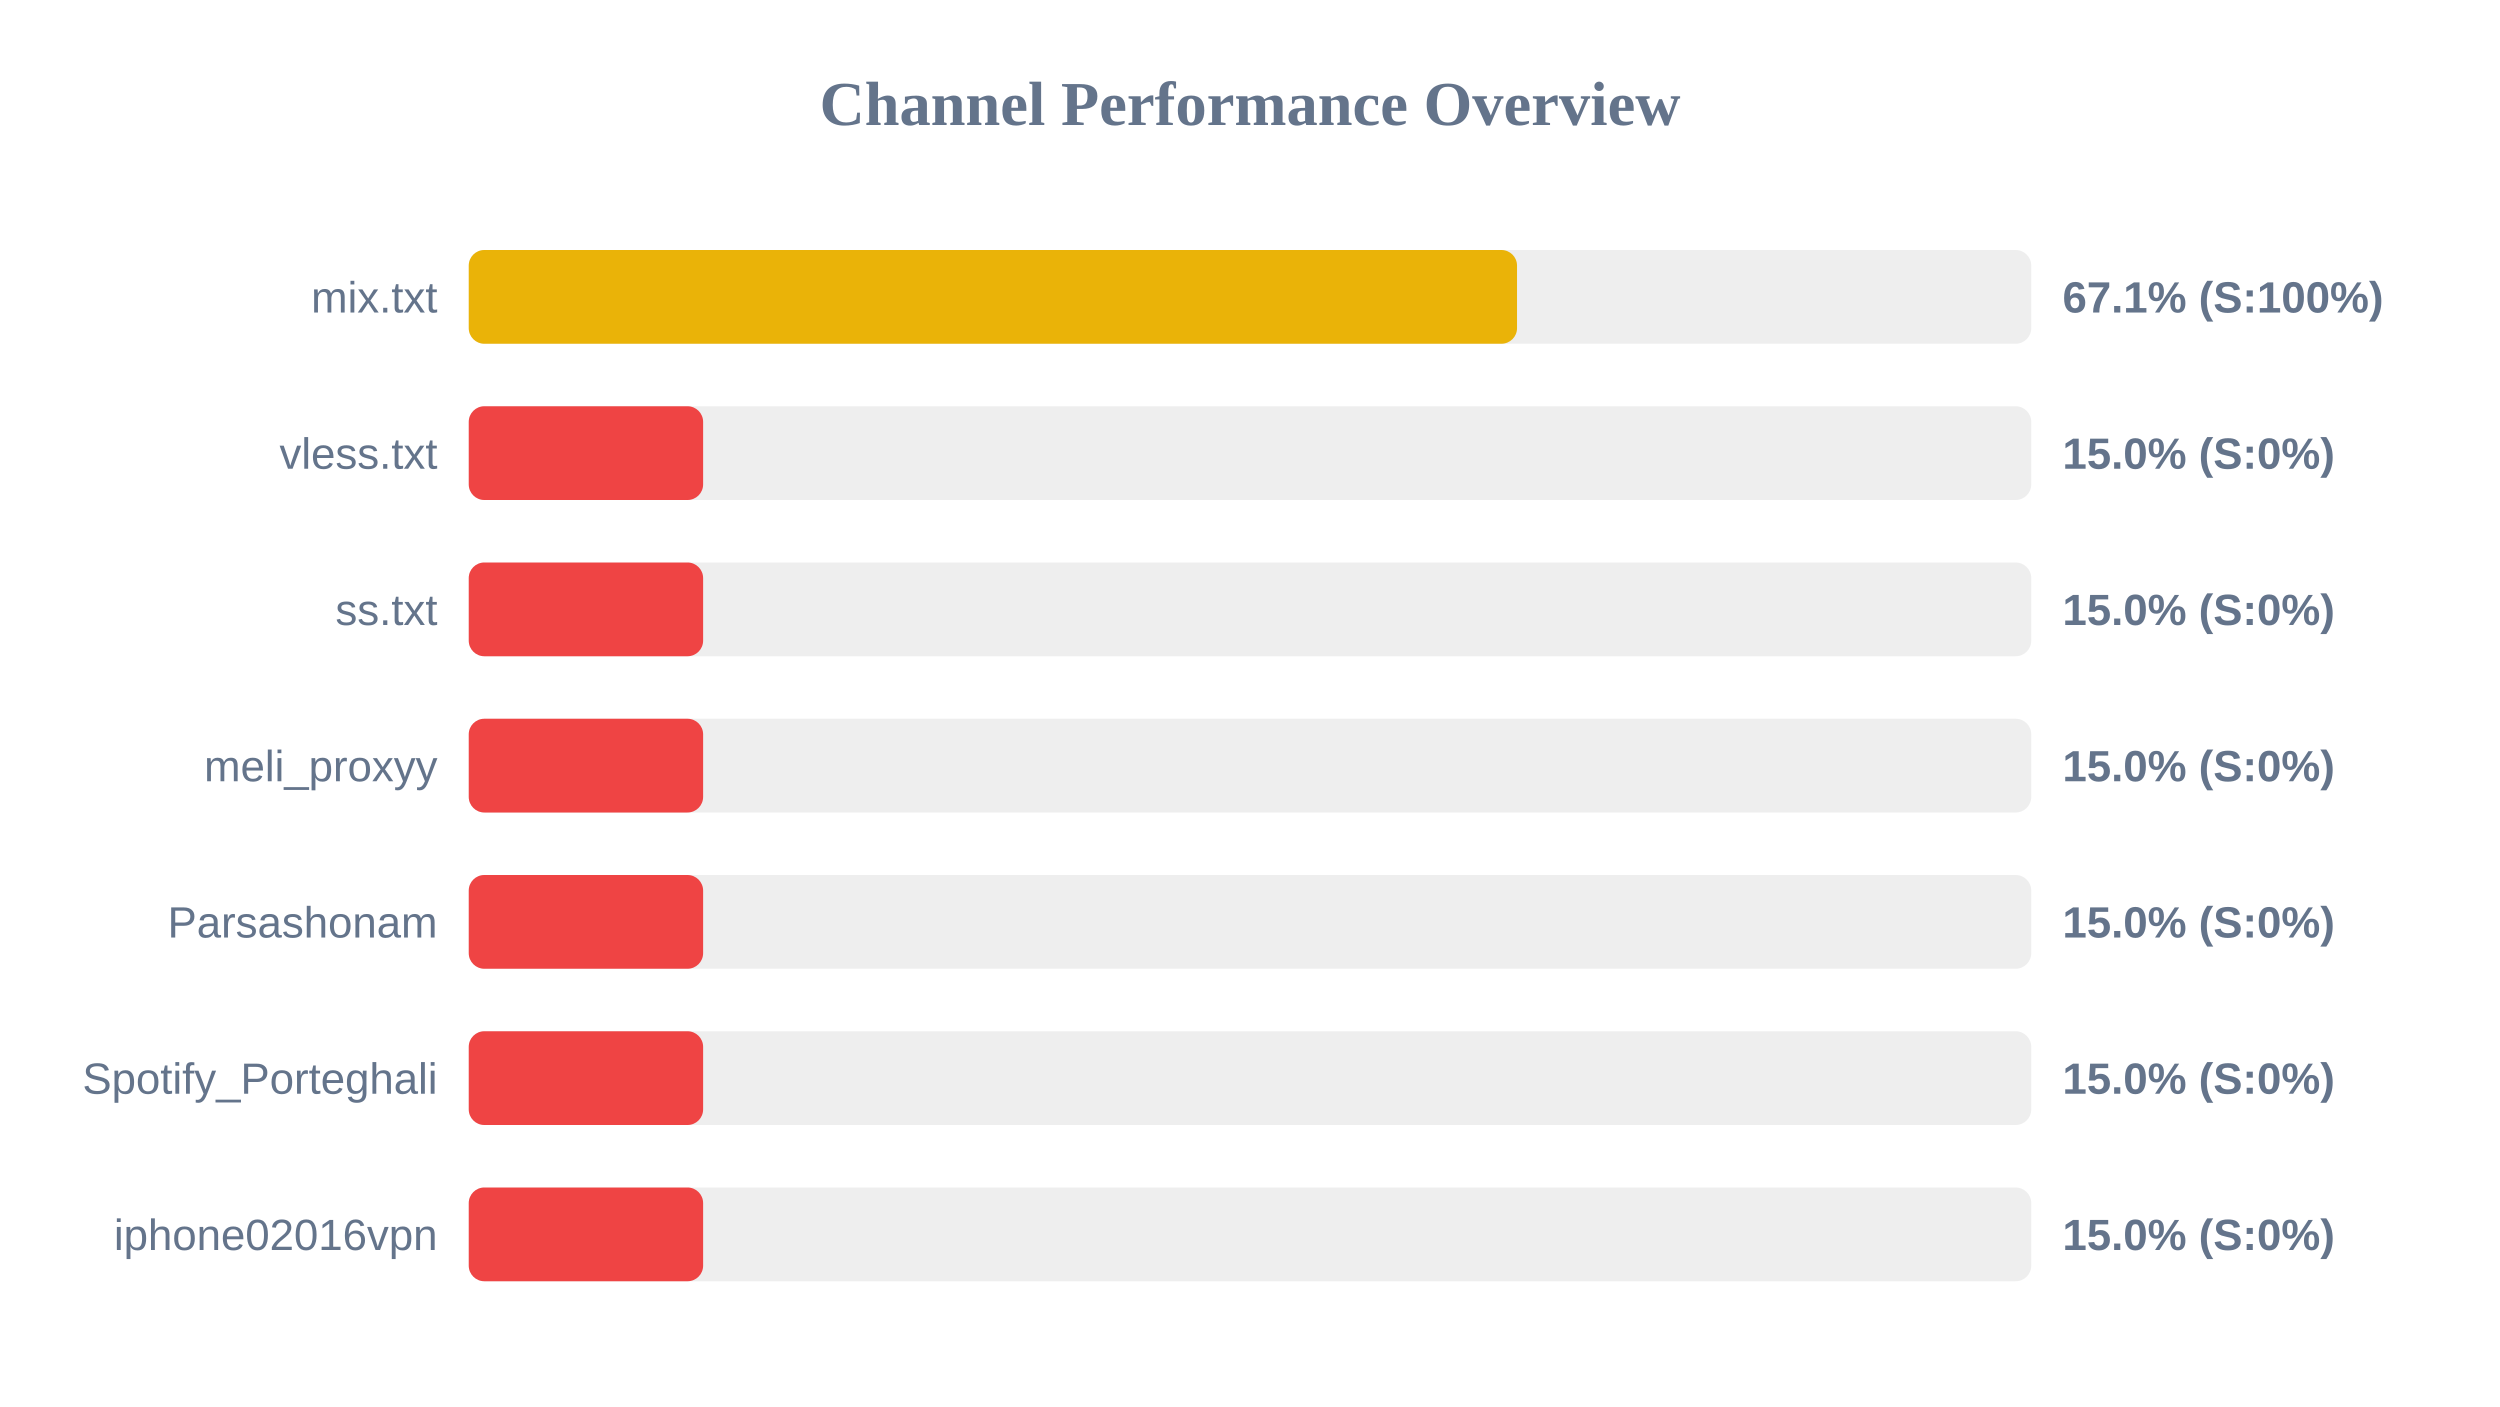
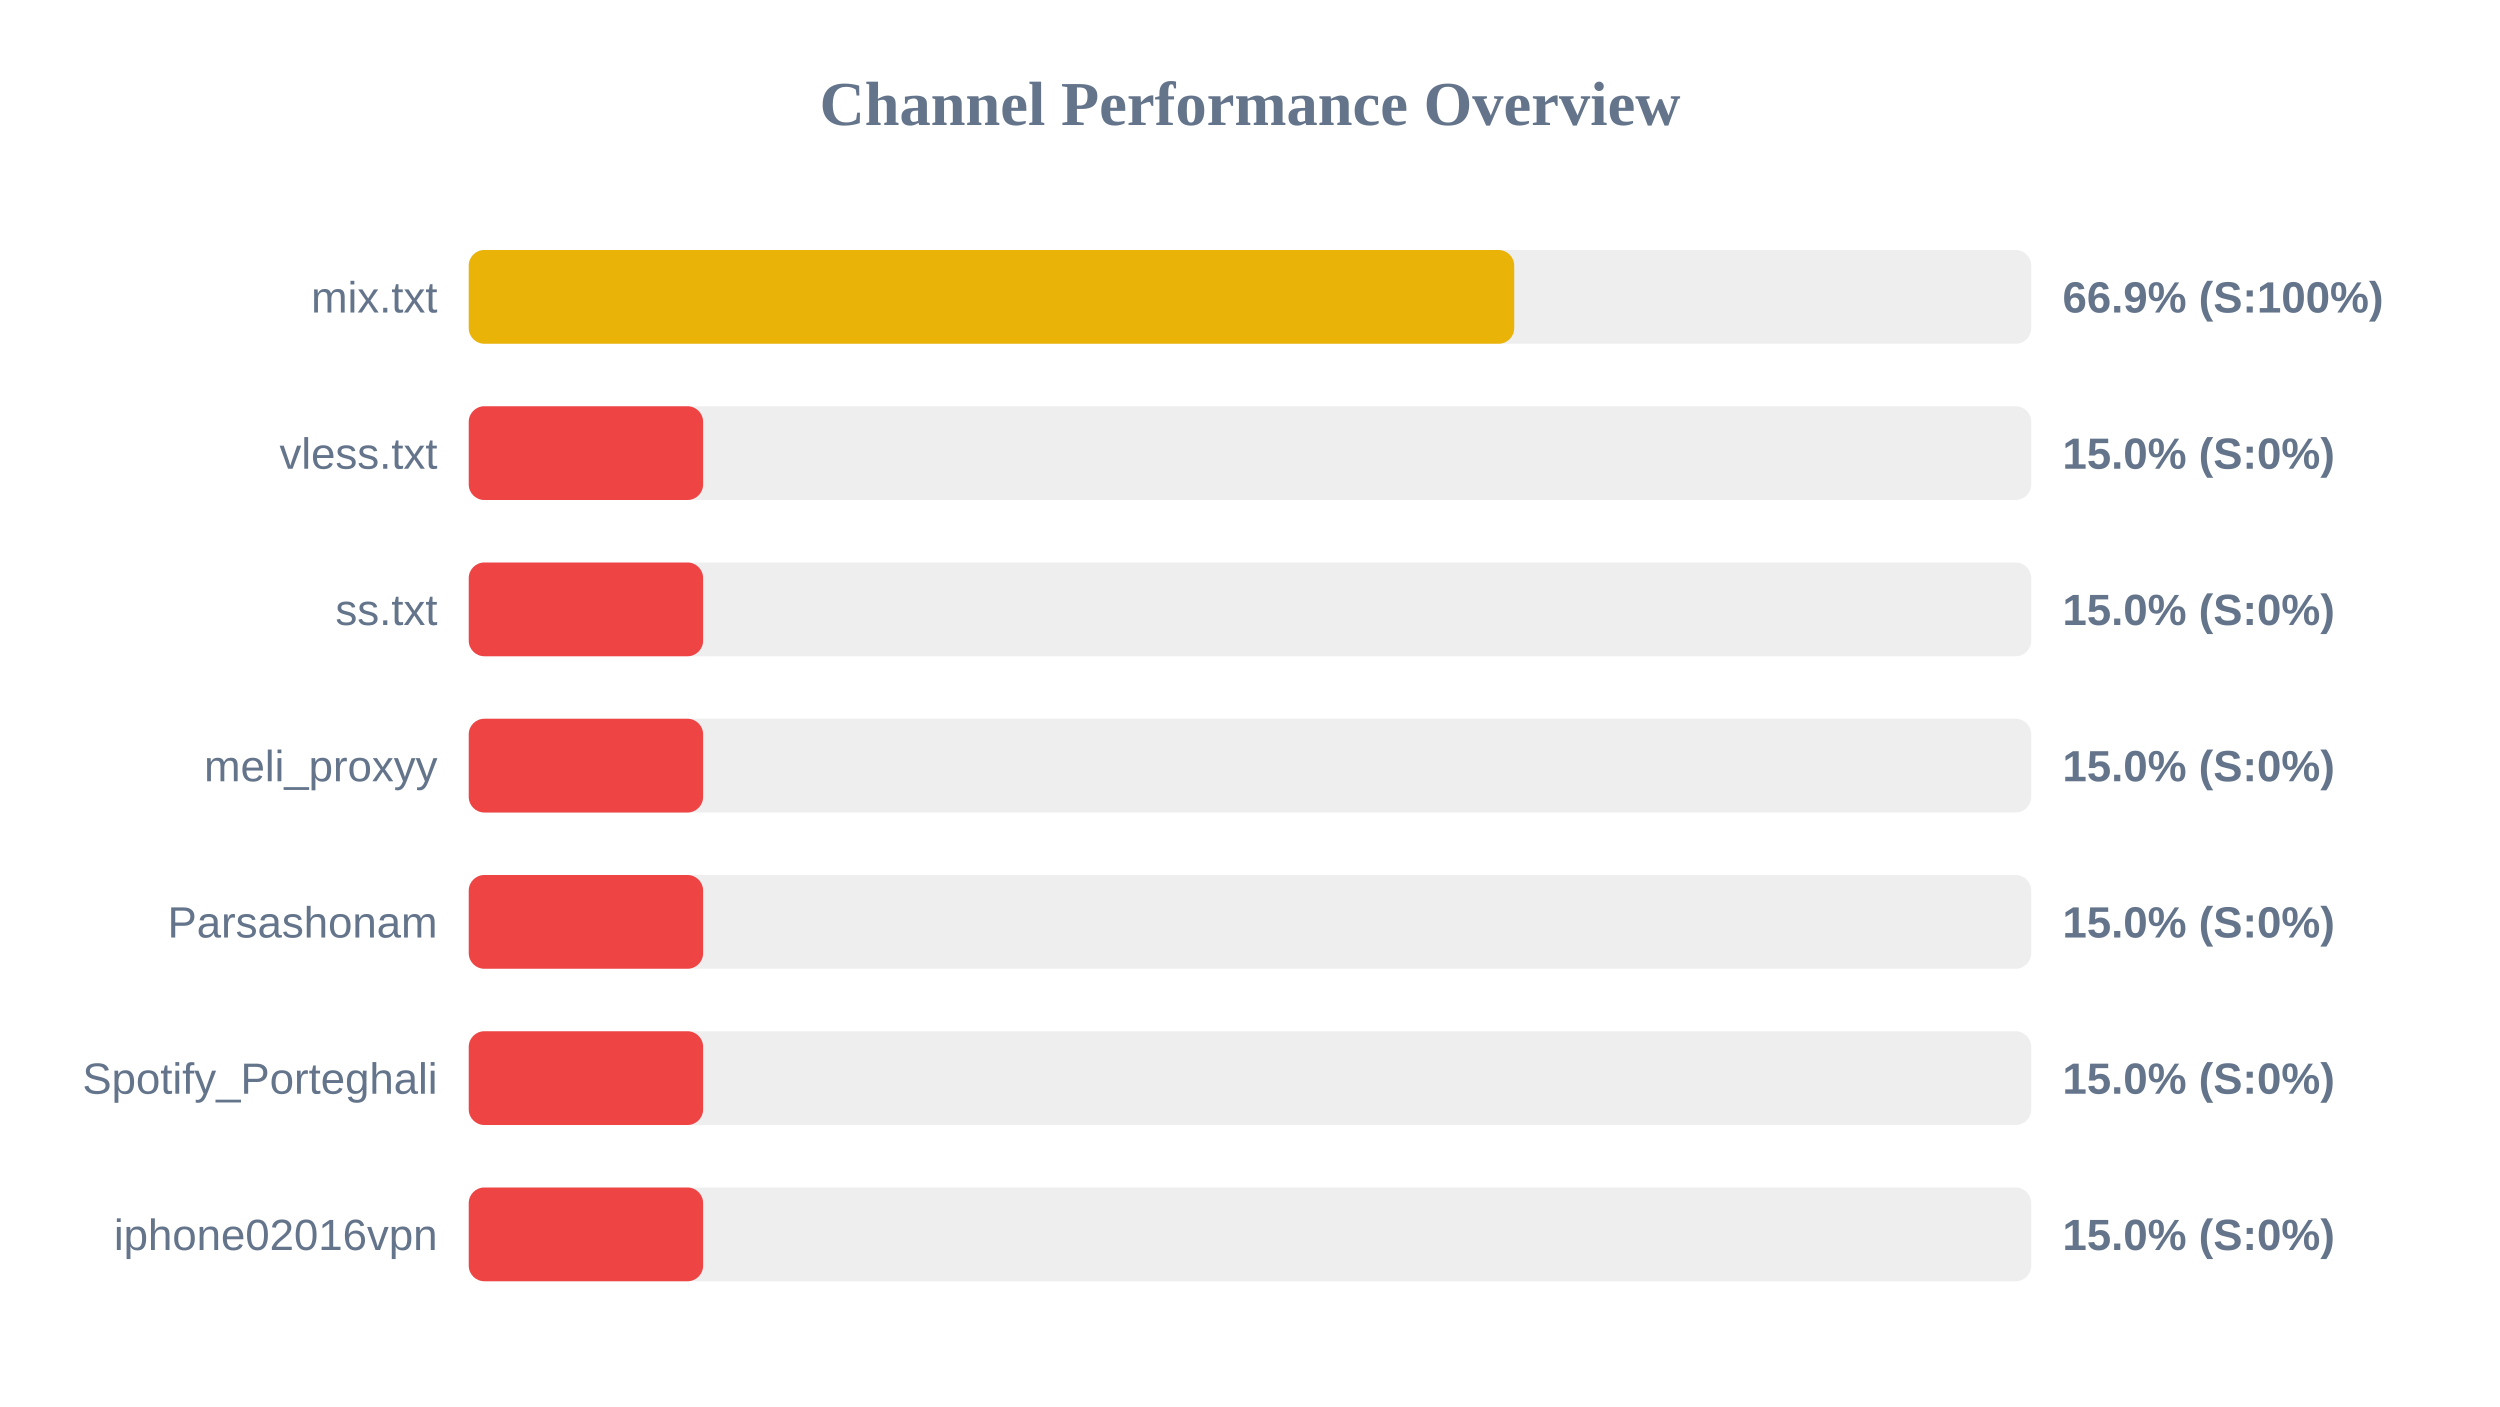
<svg xmlns="http://www.w3.org/2000/svg" width="800" height="450" version="1.1">
  <style>
        .row { font: 14px Arial; fill: #64748b; }
        .score { font: bold 14px Arial; fill: #64748b; }
    </style>
  <text x="400" y="40" text-anchor="middle" font-size="20px" font-weight="bold" fill="#64748b">Channel Performance Overview</text>
  <rect x="150" y="80" width="500" height="30" fill="#eee" rx="5" />
-   <rect x="150" y="80" width="335.45" height="30" fill="#eab308" rx="5" />
+   <rect x="150" y="80" width="334.55" height="30" fill="#eab308" rx="5" />
  <text x="140" y="100" text-anchor="end" class="row">mix.txt</text>
-   <text x="660" y="100" text-anchor="start" class="score">67.1% (S:100%)</text>
+   <text x="660" y="100" text-anchor="start" class="score">66.9% (S:100%)</text>
  <rect x="150" y="130" width="500" height="30" fill="#eee" rx="5" />
  <rect x="150" y="130" width="75.0" height="30" fill="#ef4444" rx="5" />
  <text x="140" y="150" text-anchor="end" class="row">vless.txt</text>
  <text x="660" y="150" text-anchor="start" class="score">15.0% (S:0%)</text>
  <rect x="150" y="180" width="500" height="30" fill="#eee" rx="5" />
  <rect x="150" y="180" width="75.0" height="30" fill="#ef4444" rx="5" />
  <text x="140" y="200" text-anchor="end" class="row">ss.txt</text>
  <text x="660" y="200" text-anchor="start" class="score">15.0% (S:0%)</text>
  <rect x="150" y="230" width="500" height="30" fill="#eee" rx="5" />
  <rect x="150" y="230" width="75.0" height="30" fill="#ef4444" rx="5" />
  <text x="140" y="250" text-anchor="end" class="row">meli_proxyy</text>
  <text x="660" y="250" text-anchor="start" class="score">15.0% (S:0%)</text>
  <rect x="150" y="280" width="500" height="30" fill="#eee" rx="5" />
  <rect x="150" y="280" width="75.0" height="30" fill="#ef4444" rx="5" />
  <text x="140" y="300" text-anchor="end" class="row">Parsashonam</text>
  <text x="660" y="300" text-anchor="start" class="score">15.0% (S:0%)</text>
  <rect x="150" y="330" width="500" height="30" fill="#eee" rx="5" />
  <rect x="150" y="330" width="75.0" height="30" fill="#ef4444" rx="5" />
  <text x="140" y="350" text-anchor="end" class="row">Spotify_Porteghali</text>
  <text x="660" y="350" text-anchor="start" class="score">15.0% (S:0%)</text>
  <rect x="150" y="380" width="500" height="30" fill="#eee" rx="5" />
  <rect x="150" y="380" width="75.0" height="30" fill="#ef4444" rx="5" />
  <text x="140" y="400" text-anchor="end" class="row">iphone02016vpn</text>
  <text x="660" y="400" text-anchor="start" class="score">15.0% (S:0%)</text>
</svg>
